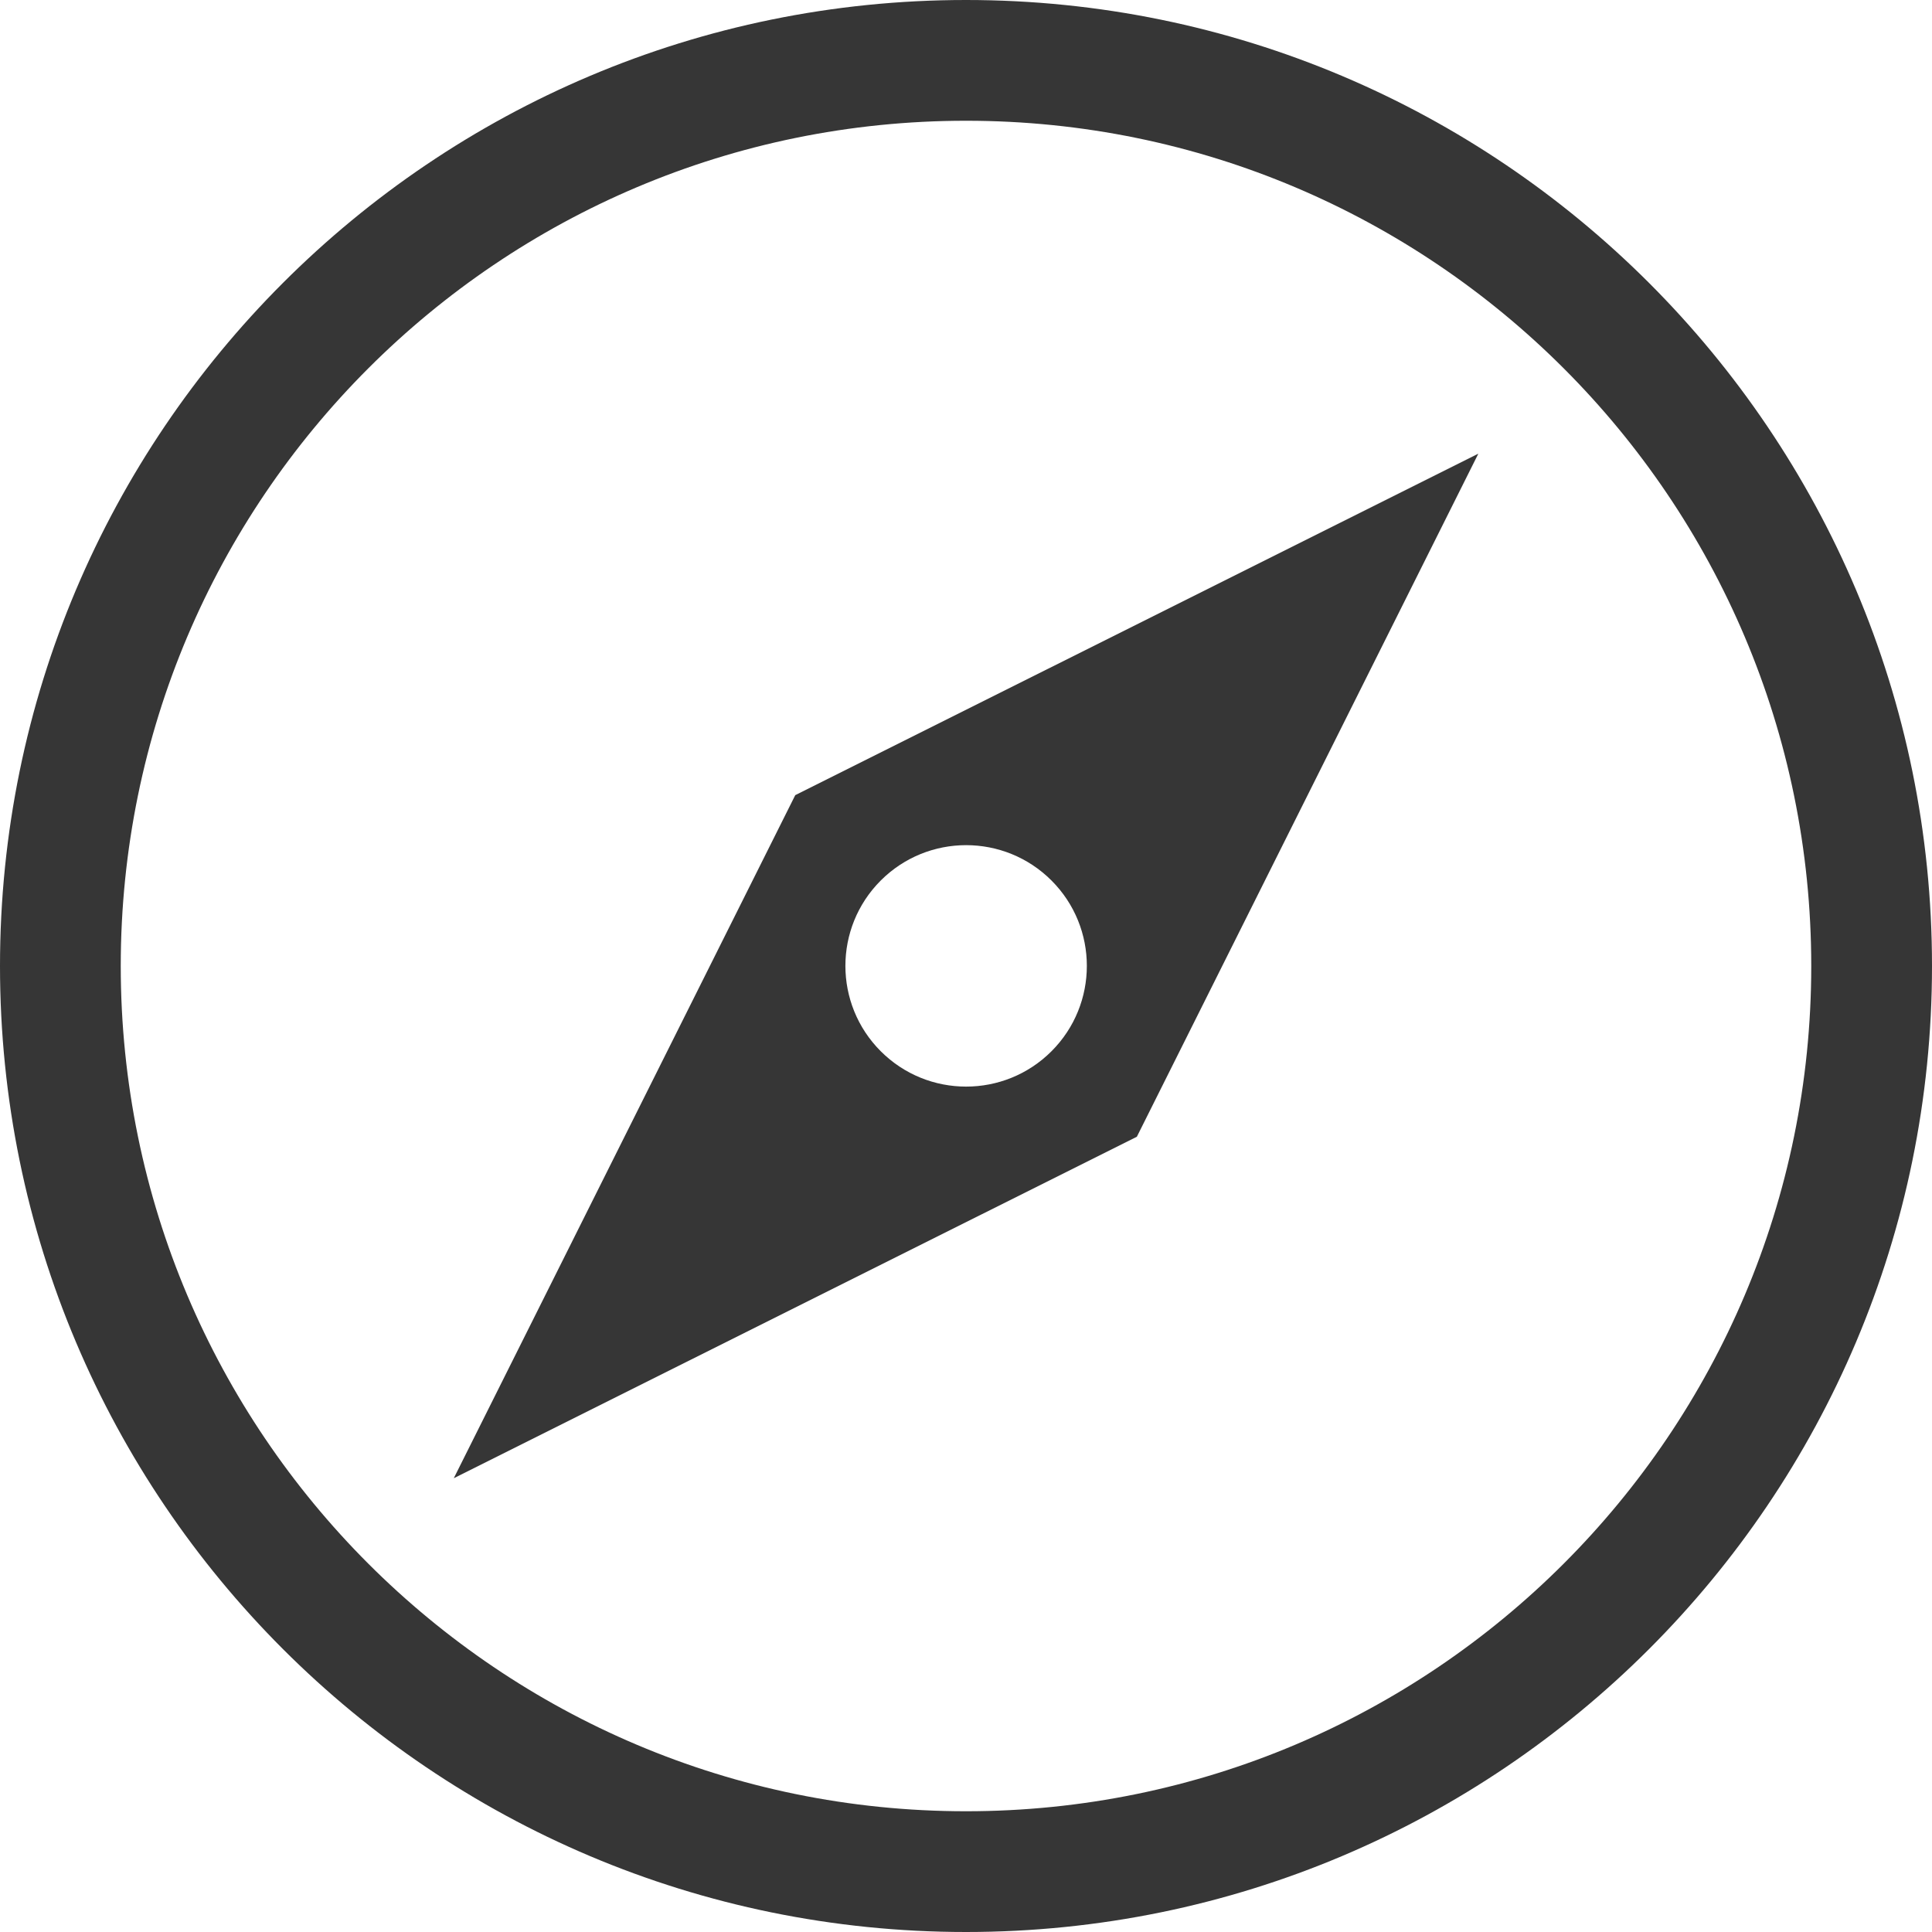
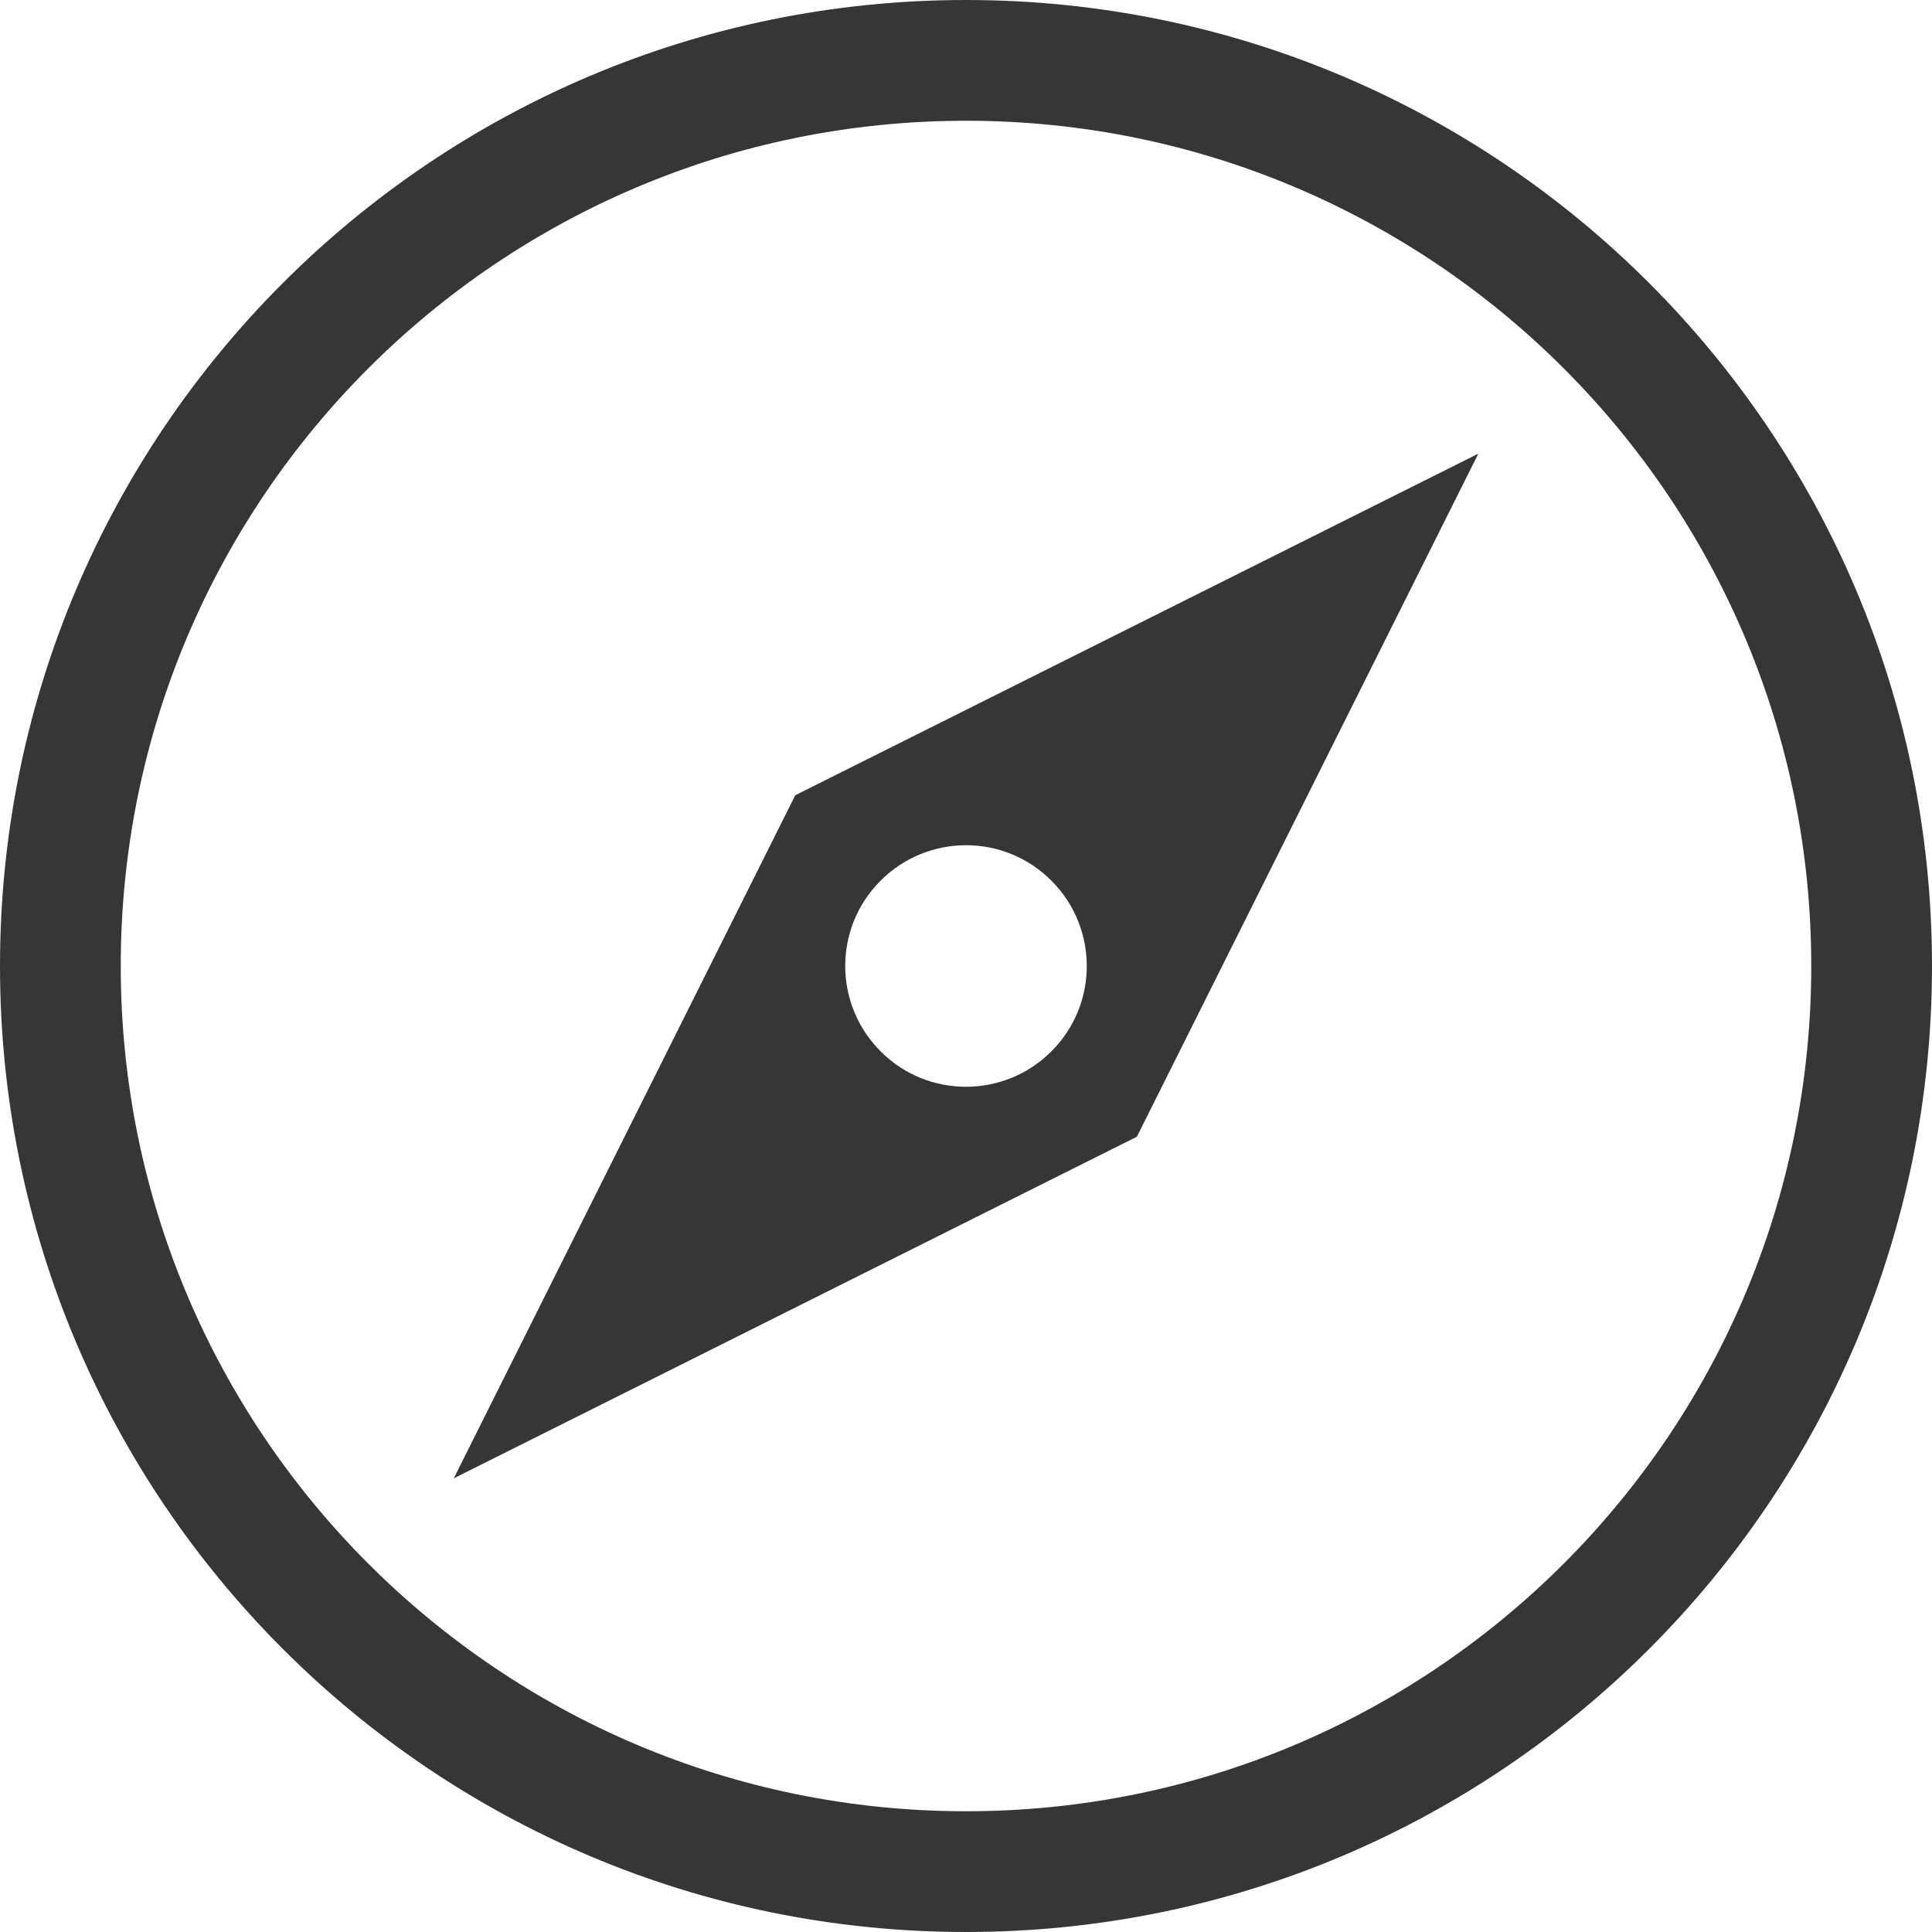
- <svg xmlns="http://www.w3.org/2000/svg" width="16" height="16" version="1.1">
-   <g fill="#363636">
-     <path d="m12.243 3.757-5.657 2.828-2.828 5.657 5.657-2.828zm-3.535 3.535a1 1 0 0 1 0 1.414 1 1 0 0 1-1.414 0 1 1 0 0 1 0-1.414 1 1 0 0 1 1.414 0z" />
-     <path d="m8 0a8 8 0 0 0-8 8 8 8 0 0 0 8 8 8 8 0 0 0 8-8 8 8 0 0 0-8-8zm0 1a7 7 0 0 1 7 7 7 7 0 0 1-7 7 7 7 0 0 1-7-7 7 7 0 0 1 7-7z" fill-rule="evenodd" style="paint-order:stroke fill markers" />
-   </g>
+ <svg xmlns="http://www.w3.org/2000/svg" width="16" height="16" viewBox="0 0 16 16" version="1.1" id="svg1">
+   <defs id="defs1">
+     <style id="current-color-scheme" type="text/css">
+         .ColorScheme-Text { color:#363636; }
+      </style>
+   </defs>
+   <path d="M 12.243,3.757 6.586,6.586 3.758,12.243 9.415,9.414 Z M 8.707,7.293 c 0.391,0.391 0.391,1.024 0,1.414 -0.391,0.391 -1.024,0.391 -1.414,0 -0.391,-0.391 -0.391,-1.024 0,-1.414 0.391,-0.391 1.024,-0.391 1.414,0 z M 8,0 C 3.582,0 0,3.582 0,8 c 0,4.418 3.582,8 8,8 4.418,0 8,-3.582 8,-8 C 16,3.582 12.418,0 8,0 Z m 0,1 c 3.866,0 7,3.134 7,7 0,3.866 -3.134,7 -7,7 C 4.134,15 1,11.866 1,8 1,4.134 4.134,1 8,1 Z" id="path1" class="ColorScheme-Text" style="fill:currentColor;fill-opacity:1" />
</svg>
